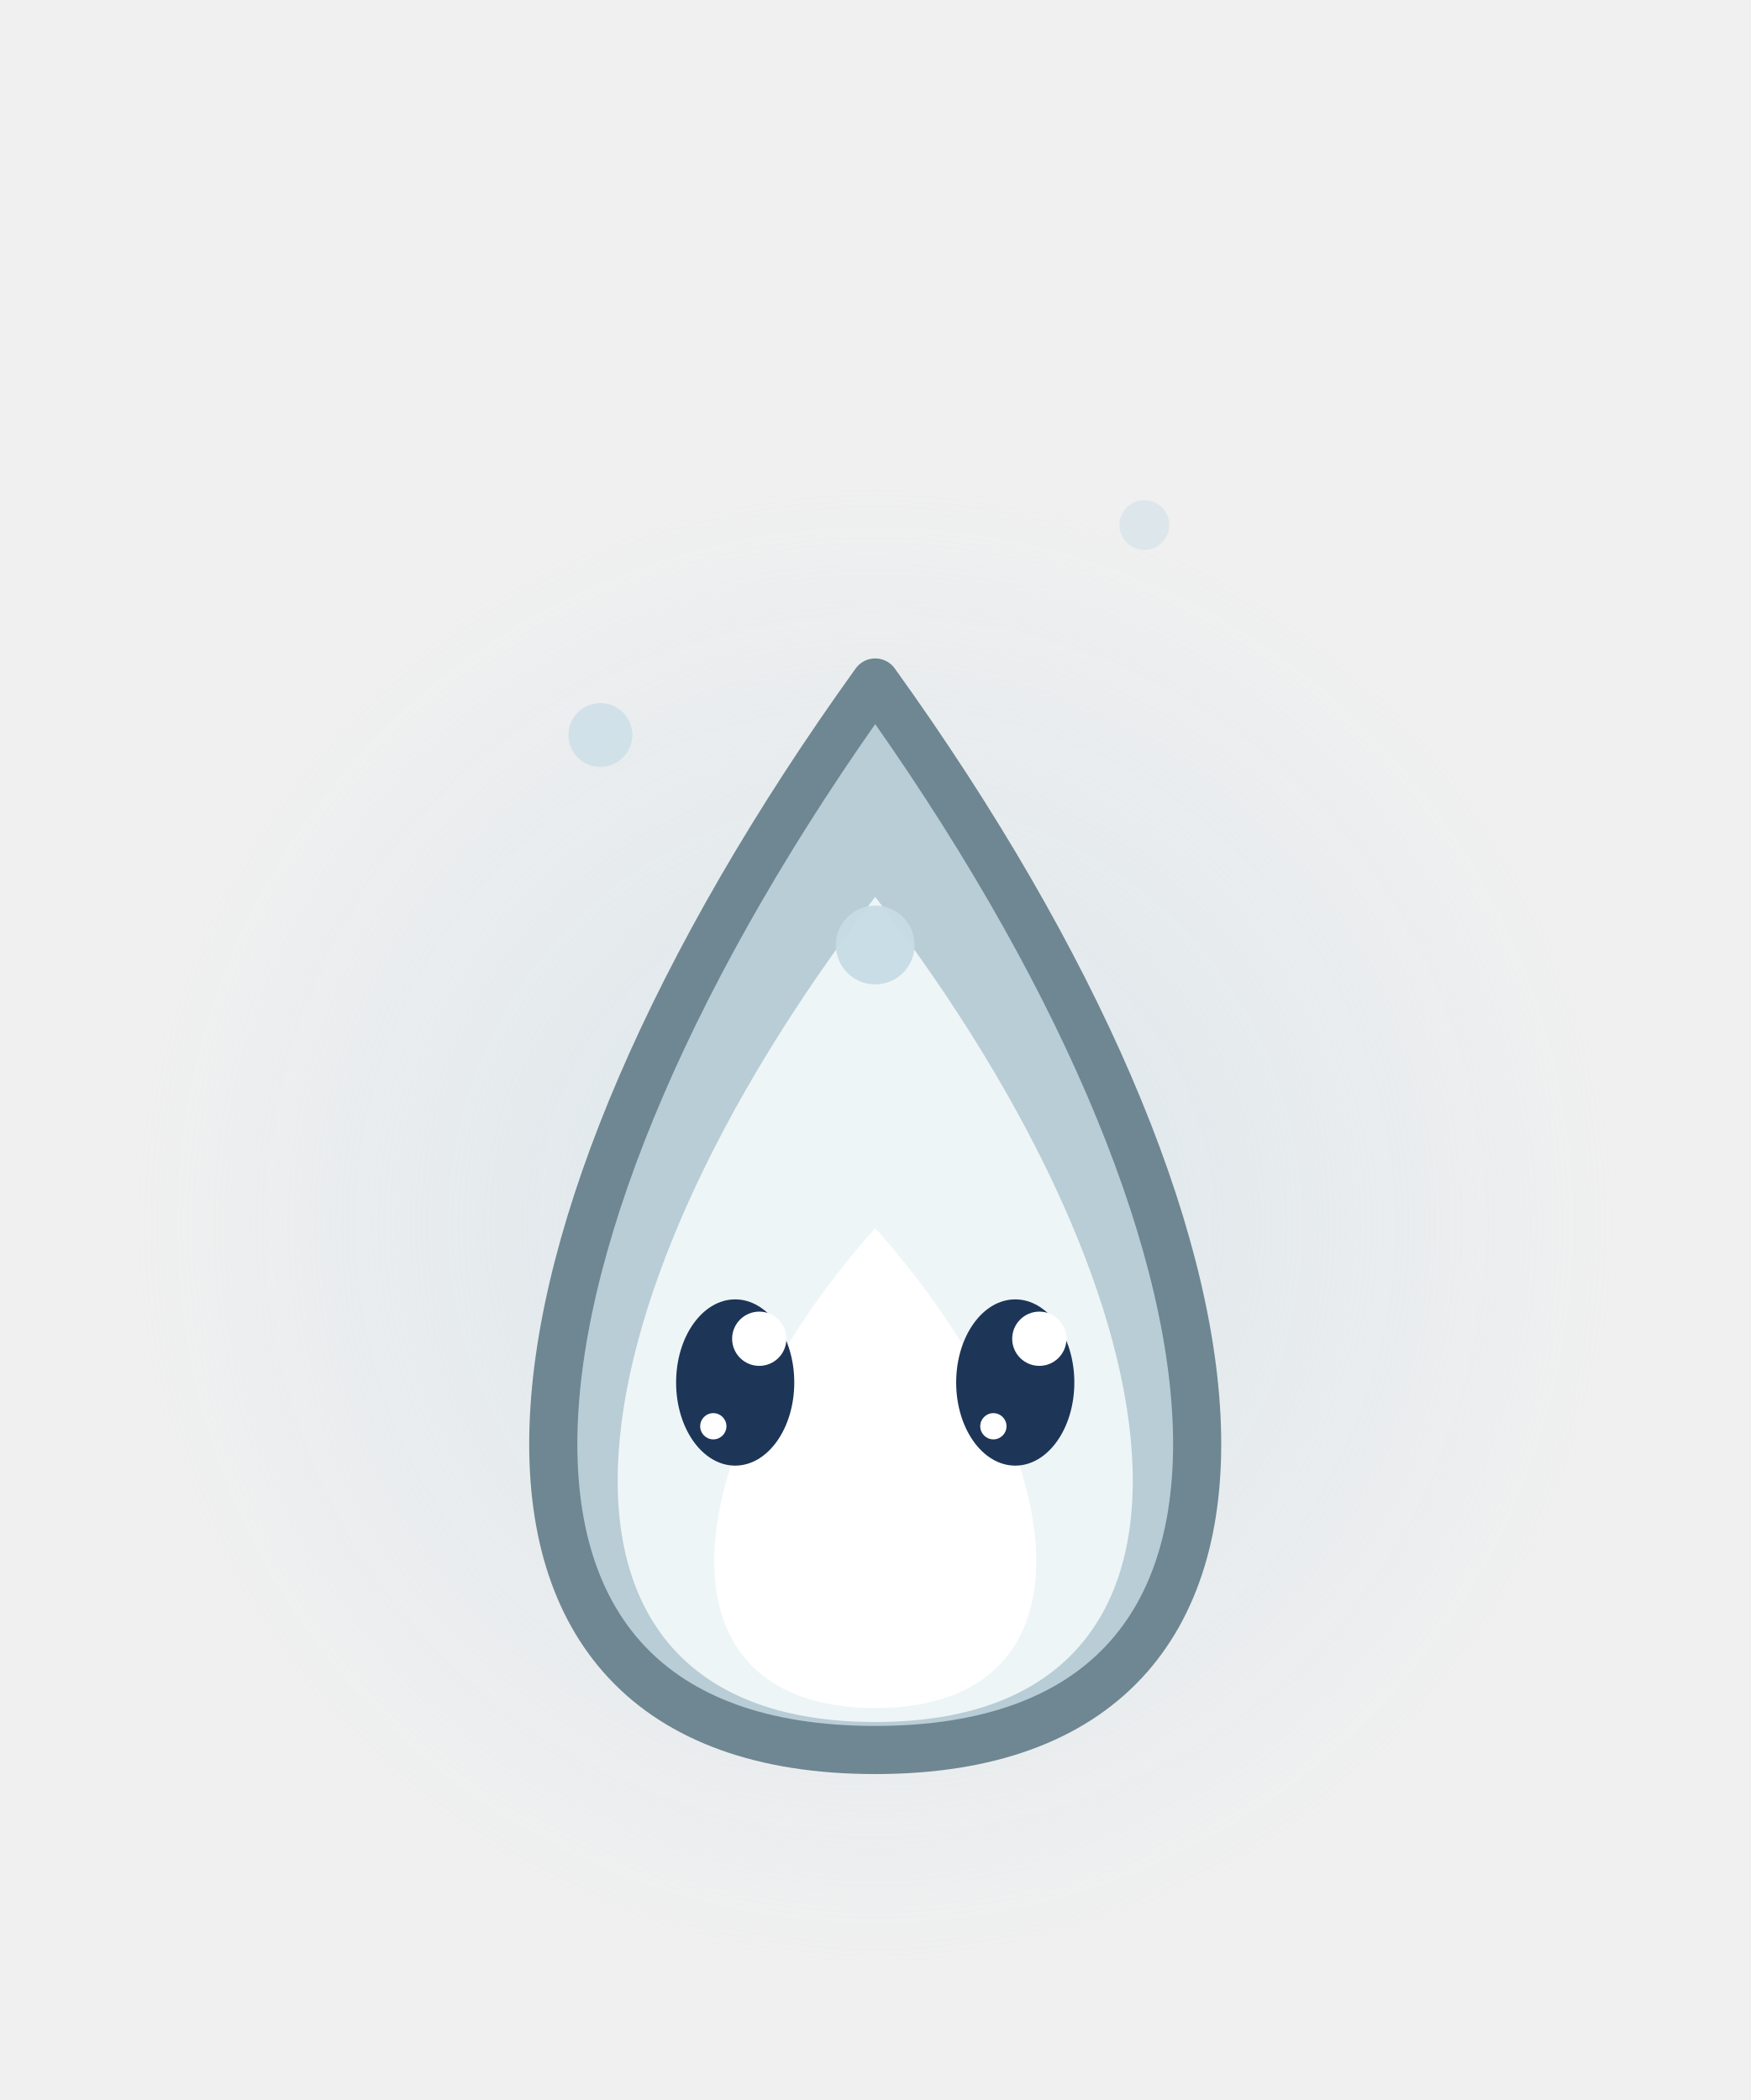
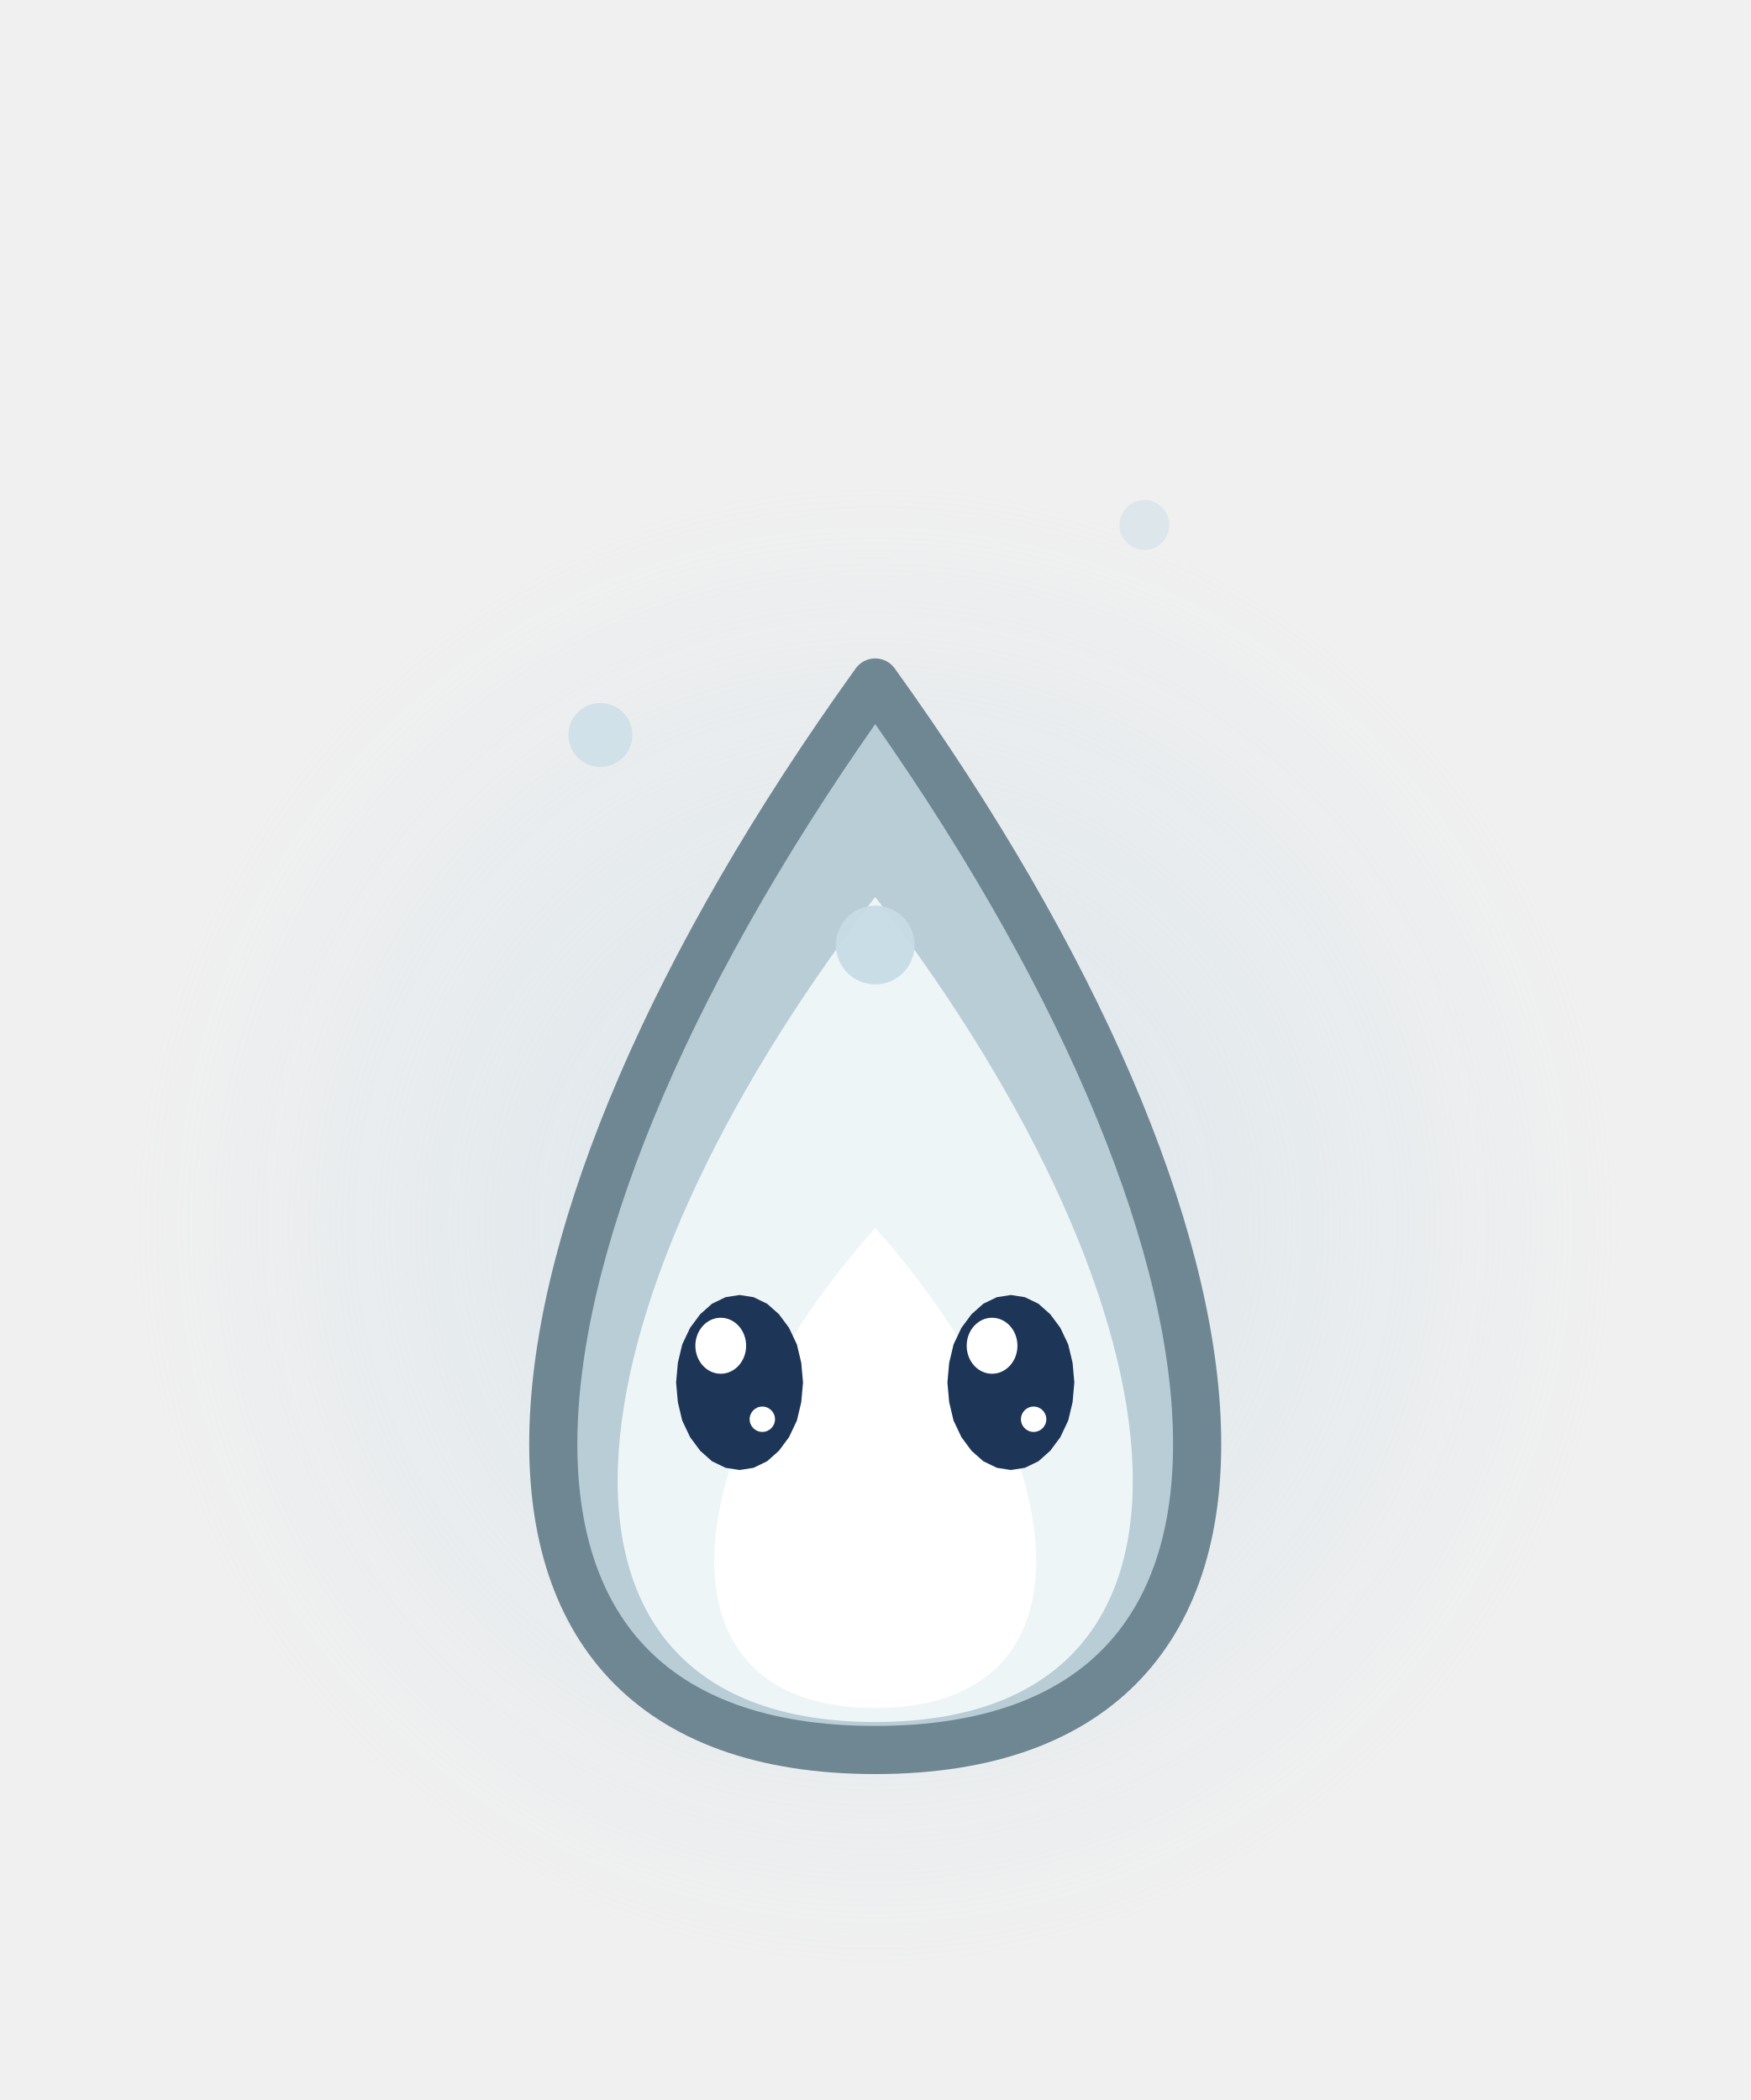
<svg xmlns="http://www.w3.org/2000/svg" width="40" height="48" viewBox="0 0 40 48">
  <defs>
    <radialGradient id="bhs00">
      <stop offset="0" stop-color="rgb(200,220,230)" stop-opacity="0.55" />
      <stop offset="1" stop-color="rgb(200,220,230)" stop-opacity="0" />
    </radialGradient>
  </defs>
  <circle cx="20" cy="28" r="17" fill="url(#bhs00)" />
  <path d="M20,40 C30.4,40 29.2,28.4 20,15.6 C10.8,28.4 9.6,40 20,40 Z" fill="#B8CDD6" stroke="#6E8792" stroke-width="1.1" stroke-linejoin="round" stroke-linecap="round" />
  <path d="M20,39.36 C28.32,39.36 27.36,30.08 20,20.5 C12.64,30.08 11.68,39.36 20,39.36 Z" fill="#EEF5F7" stroke="none" />
  <path d="M20,39.04 C25.2,39.04 24.6,33.24 20,28.07 C15.4,33.24 14.8,39.04 20,39.04 Z" fill="#FFFFFF" stroke="none" />
  <ellipse cx="20" cy="21.6" rx="0.9" ry="0.9" fill-opacity="0.95" fill="rgb(200,220,230)" stroke="none" />
  <ellipse cx="13.72" cy="16.8" rx="0.73" ry="0.73" fill-opacity="0.72" fill="rgb(200,220,230)" stroke="none" />
  <ellipse cx="26.15" cy="12" rx="0.57" ry="0.57" fill-opacity="0.48" fill="rgb(200,220,230)" stroke="none" />
-   <ellipse cx="16.8" cy="31.6" rx="1.35" ry="1.9" fill="#1D3557" stroke="none" />
-   <ellipse cx="17.35" cy="30.6" rx="0.62" ry="0.62" fill="#FFFFFF" stroke="none" />
-   <ellipse cx="16.3" cy="32.6" rx="0.3" ry="0.3" fill="#FFFFFF" stroke="none" />
-   <ellipse cx="23.2" cy="31.6" rx="1.35" ry="1.9" fill="#1D3557" stroke="none" />
-   <ellipse cx="23.75" cy="30.6" rx="0.62" ry="0.62" fill="#FFFFFF" stroke="none" />
-   <ellipse cx="22.7" cy="32.6" rx="0.3" ry="0.3" fill="#FFFFFF" stroke="none" />
+   <path d="M18.35,31.6 L18.31,32.05 L18.21,32.47 L18.03,32.85 L17.8,33.16 L17.53,33.4 L17.22,33.55 L16.9,33.6 L16.58,33.55 L16.27,33.4 L16,33.16 L15.77,32.85 L15.59,32.47 L15.49,32.05 L15.45,31.6 L15.49,31.15 L15.59,30.73 L15.77,30.35 L16,30.04 L16.27,29.8 L16.58,29.65 L16.9,29.6 L17.22,29.65 L17.53,29.8 L17.8,30.04 L18.03,30.35 L18.21,30.73 L18.31,31.15 Z" fill="#1D3557" />
+   <ellipse cx="16.47" cy="30.76" rx="0.58" ry="0.64" fill="#FFFFFF" stroke="none" />
+   <ellipse cx="17.42" cy="32.44" rx="0.29" ry="0.29" fill="#FFFFFF" stroke="none" />
+   <path d="M24.55,31.6 L24.51,32.05 L24.41,32.47 L24.23,32.85 L24,33.16 L23.73,33.4 L23.42,33.55 L23.1,33.6 L22.78,33.55 L22.47,33.4 L22.2,33.16 L21.97,32.85 L21.79,32.47 L21.69,32.05 L21.65,31.6 L21.69,31.15 L21.79,30.73 L21.97,30.35 L22.2,30.04 L22.47,29.8 L22.78,29.65 L23.1,29.6 L23.42,29.65 L23.73,29.8 L24,30.04 L24.23,30.35 L24.41,30.73 L24.51,31.15 Z" fill="#1D3557" />
+   <ellipse cx="22.67" cy="30.76" rx="0.58" ry="0.64" fill="#FFFFFF" stroke="none" />
+   <ellipse cx="23.62" cy="32.44" rx="0.29" ry="0.29" fill="#FFFFFF" stroke="none" />
</svg>
